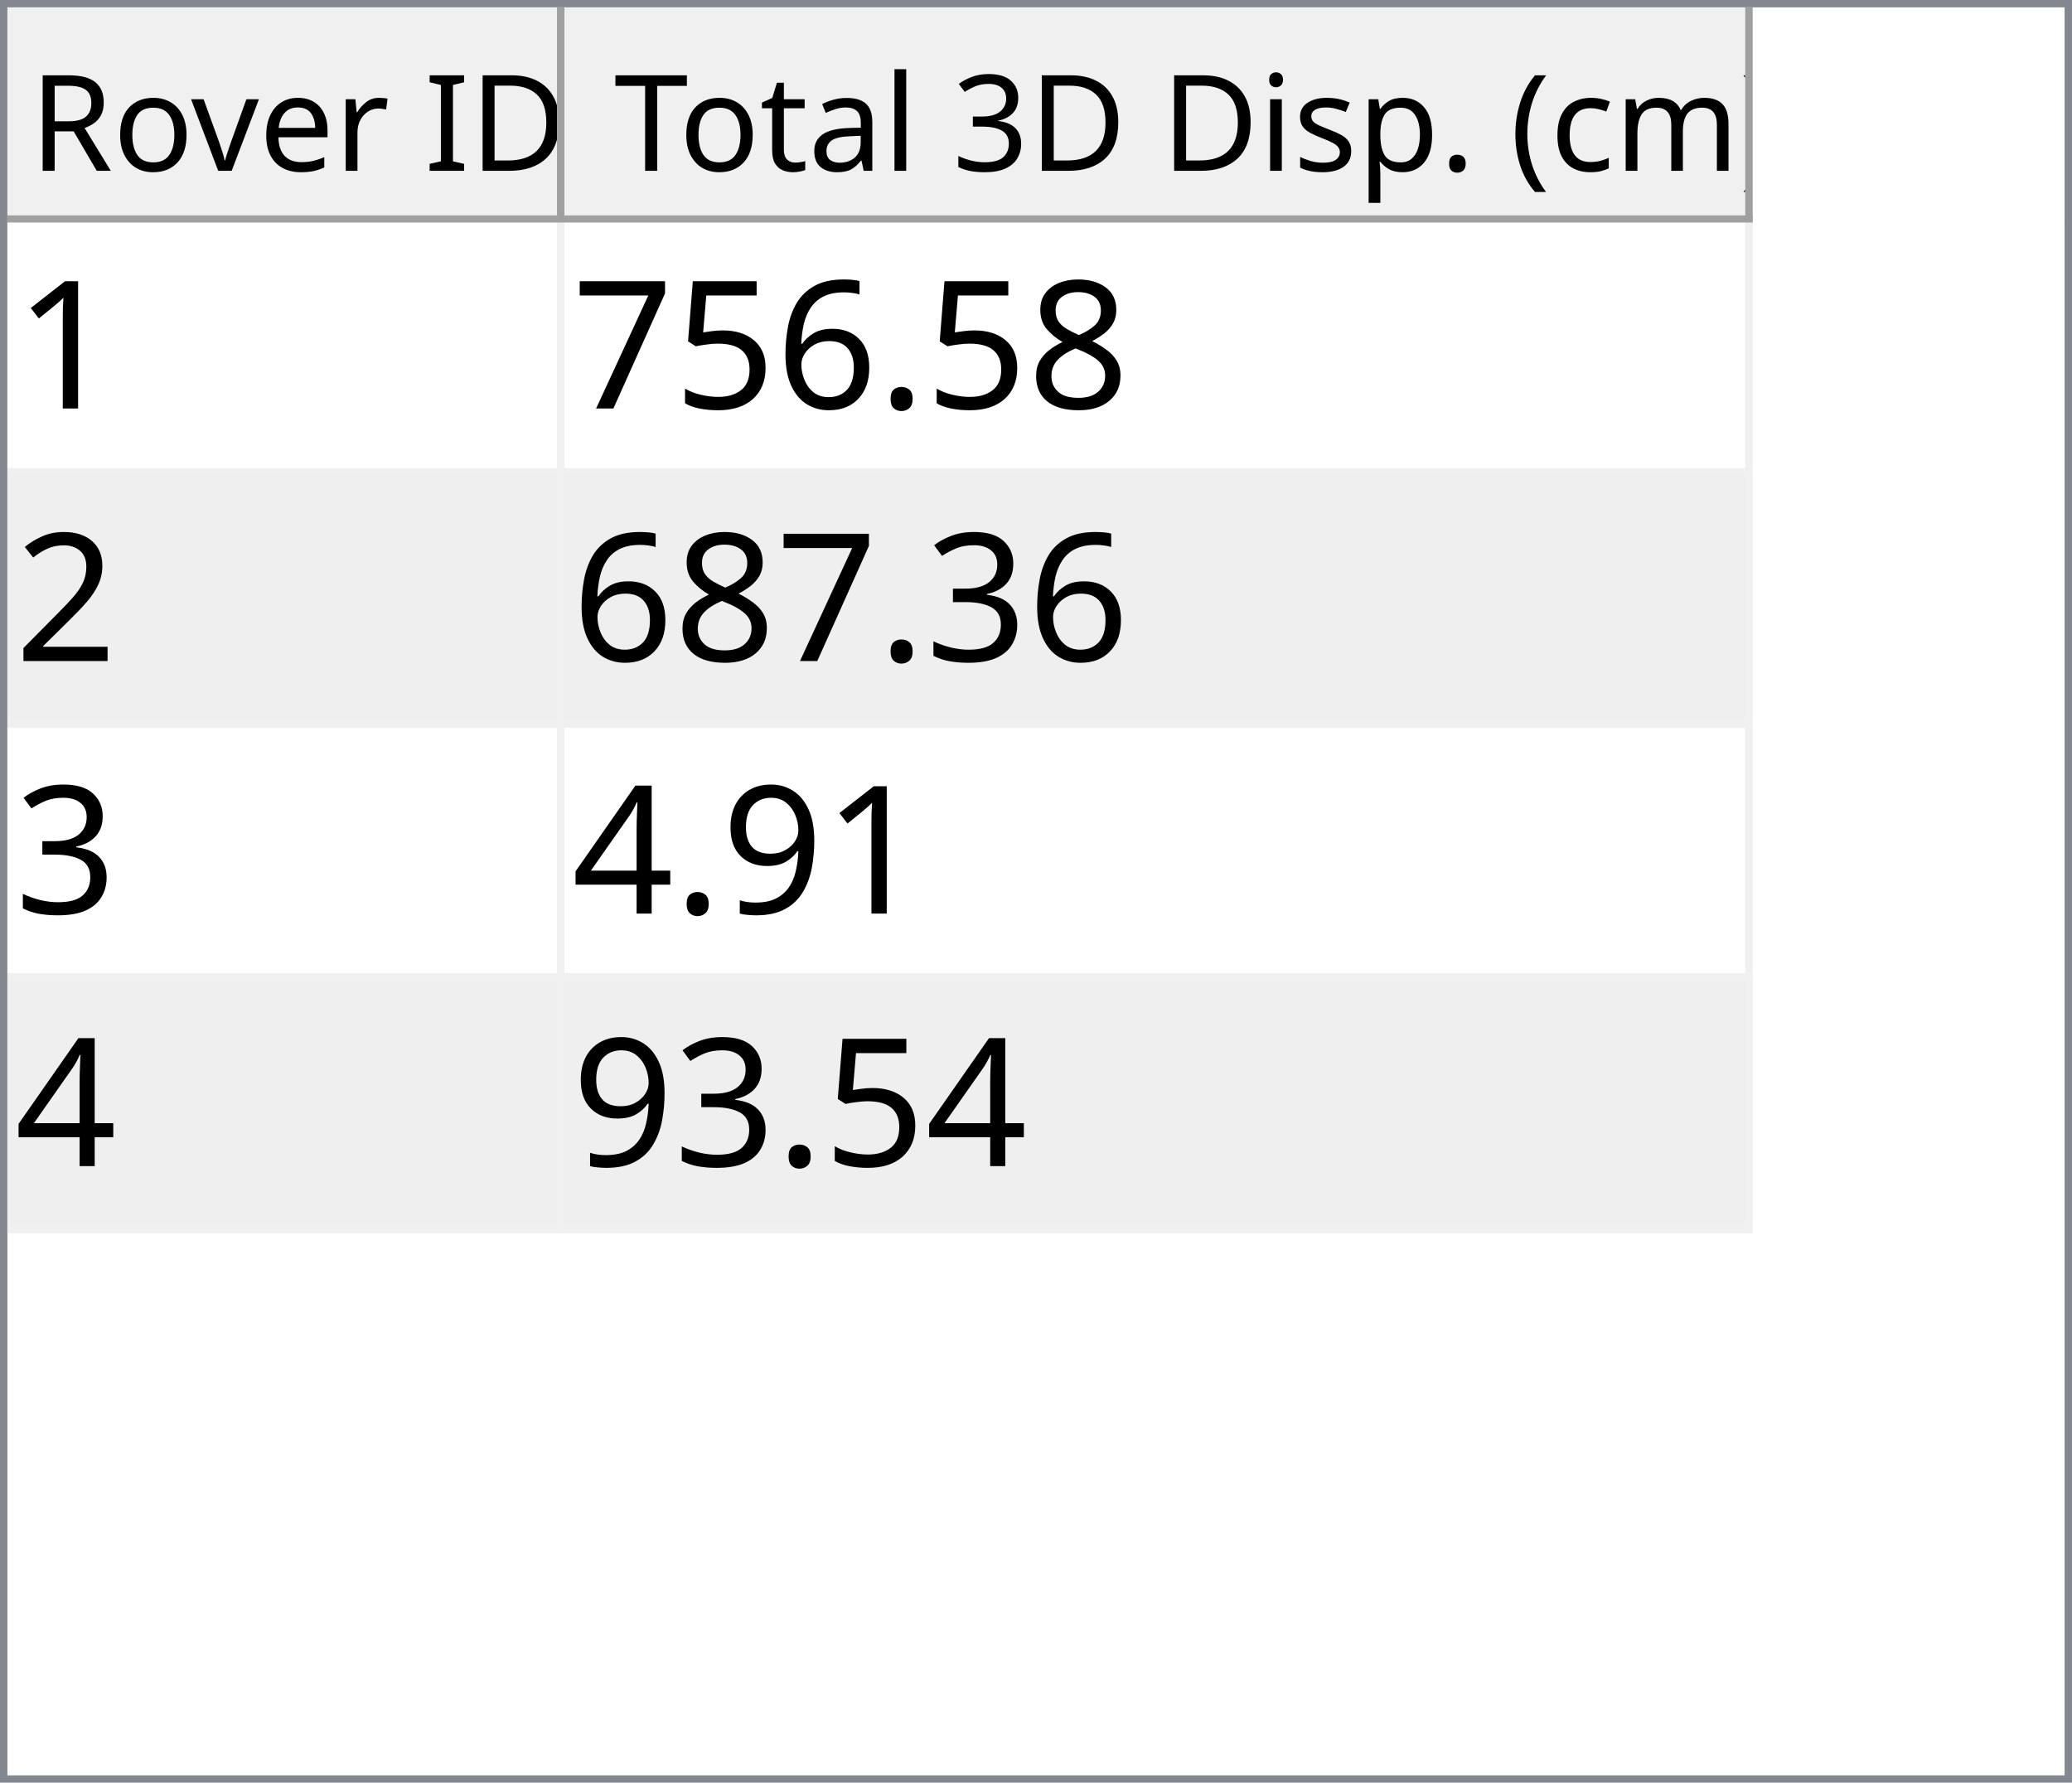
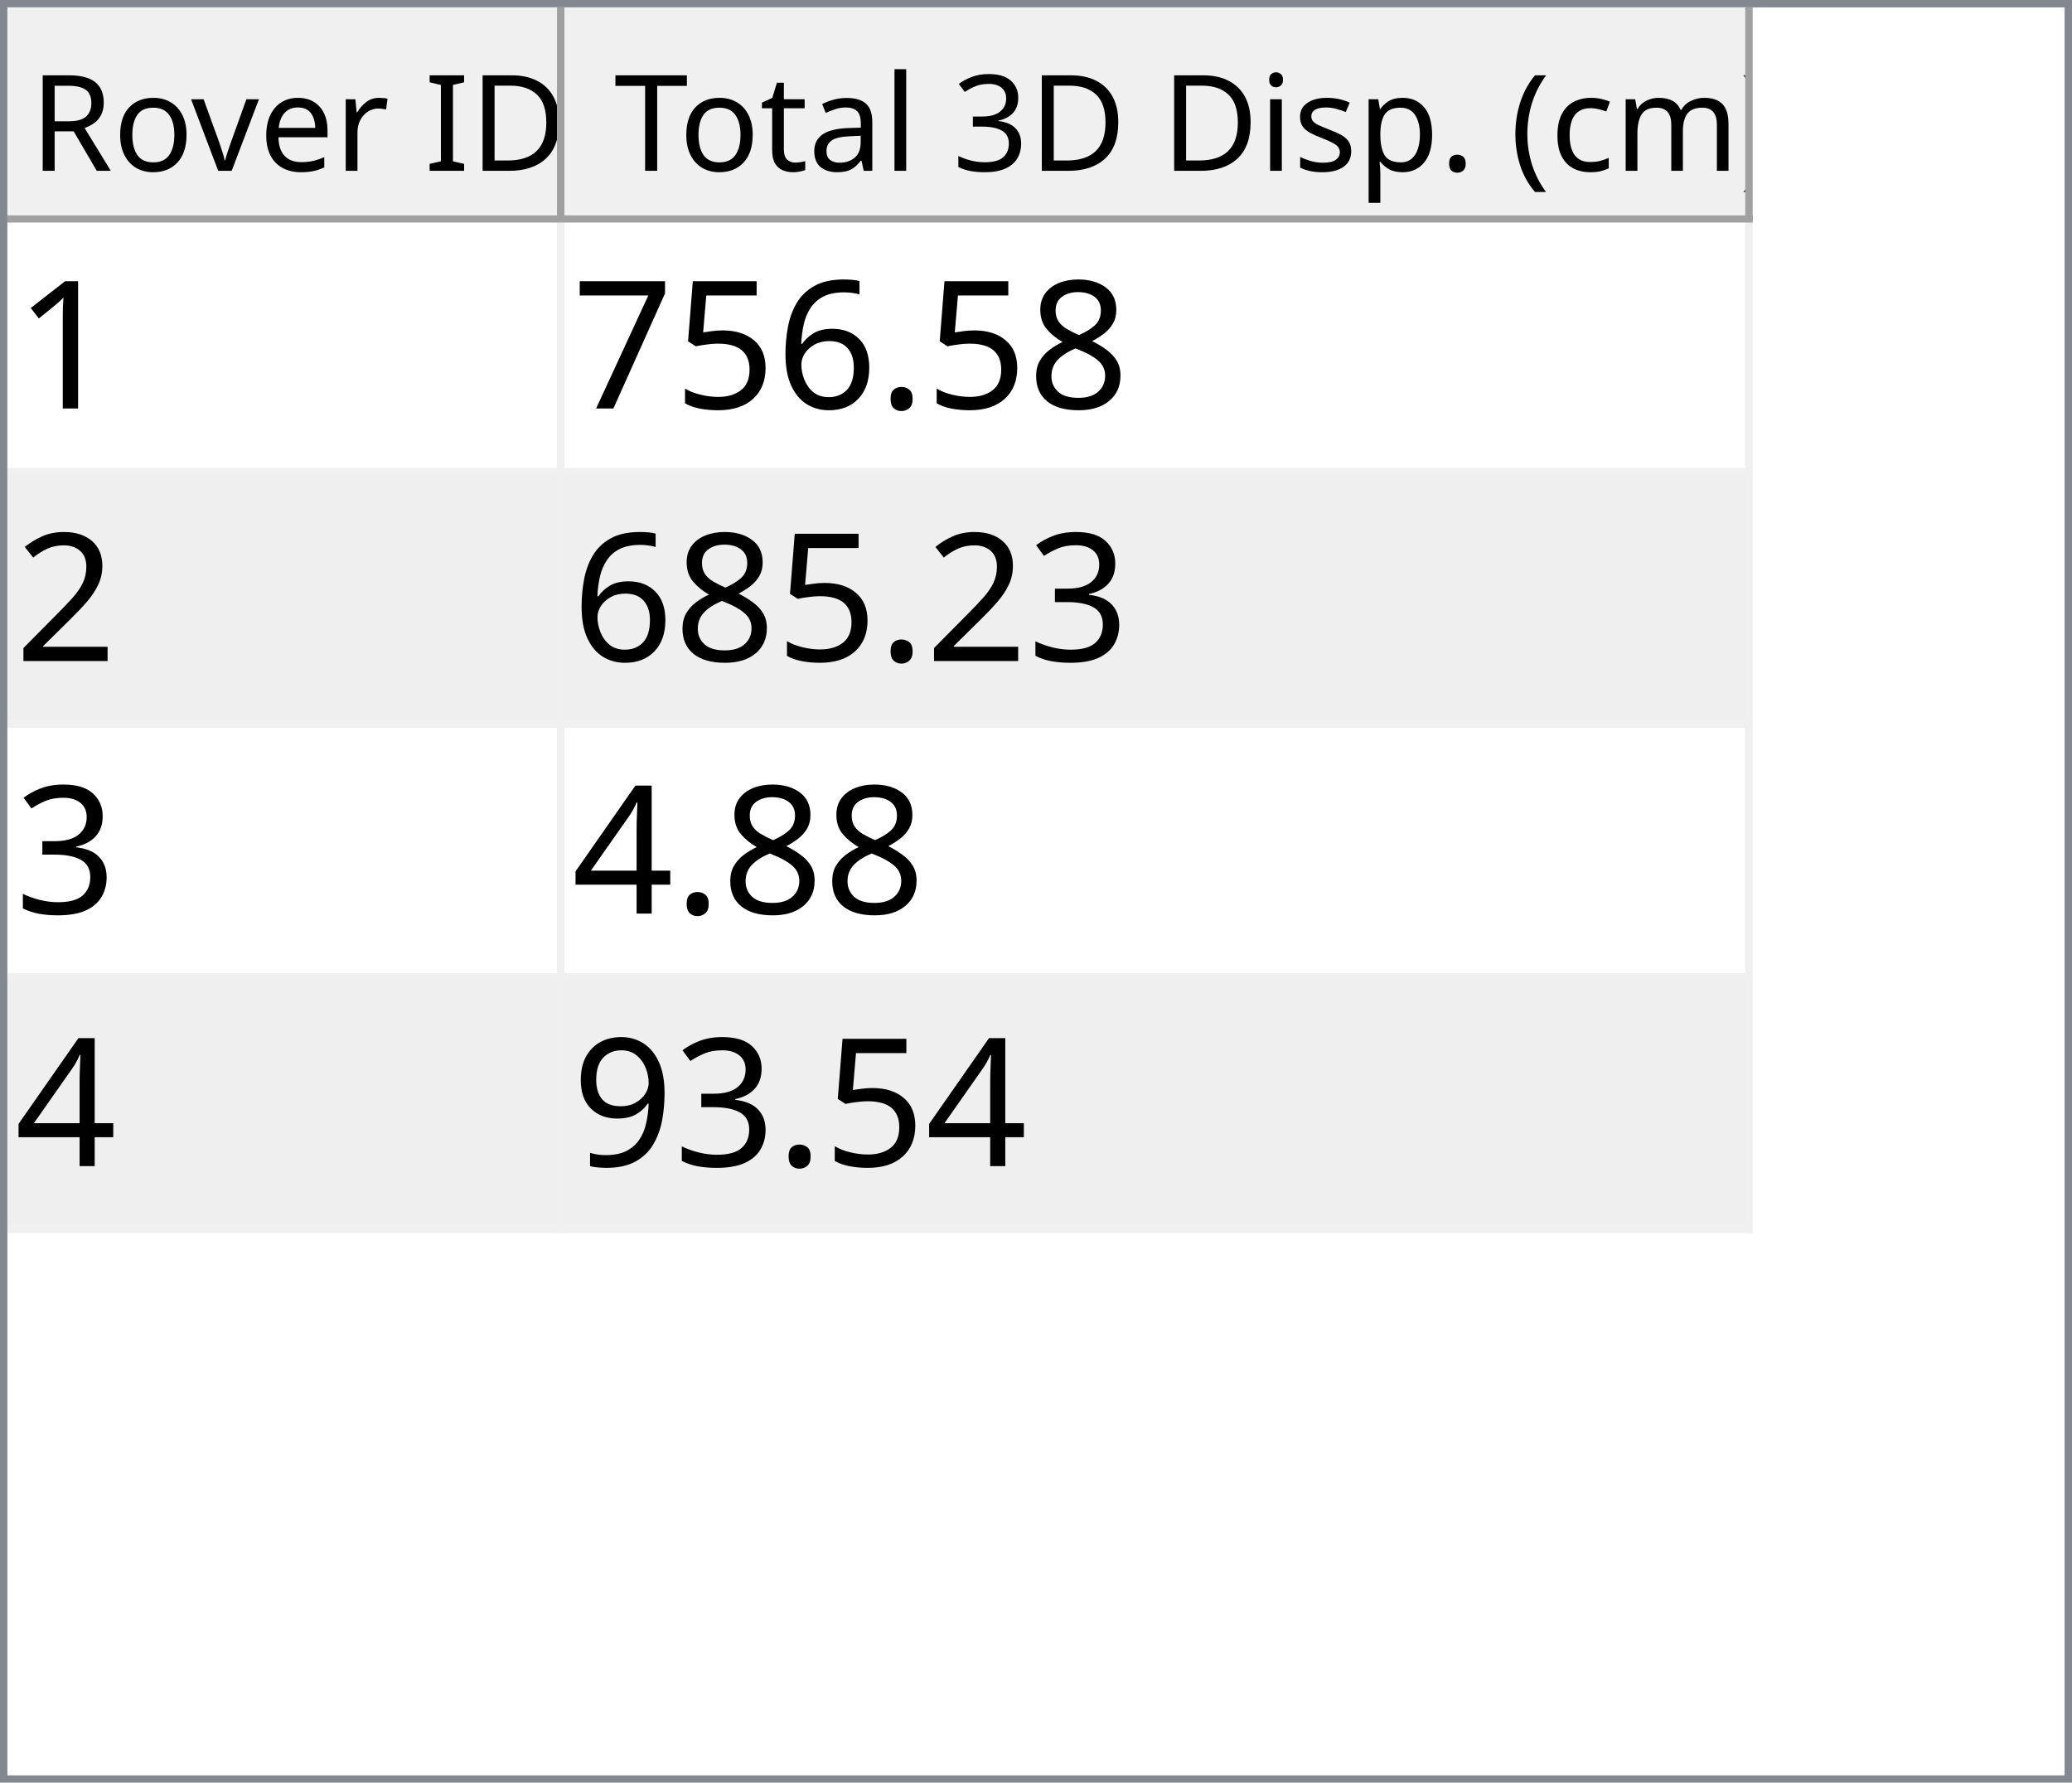
<svg xmlns="http://www.w3.org/2000/svg" style="fill-opacity:1; color-rendering:auto; color-interpolation:auto; text-rendering:auto; stroke:black; stroke-linecap:square; stroke-miterlimit:10; shape-rendering:auto; stroke-opacity:1; fill:black; stroke-dasharray:none; font-weight:normal; stroke-width:1; font-family:'Dialog'; font-style:normal; stroke-linejoin:miter; font-size:12px; stroke-dashoffset:0; image-rendering:auto;" width="279" height="240">
  <defs id="genericDefs" />
  <g>
    <defs id="defs1">
      <clipPath clipPathUnits="userSpaceOnUse" id="clipPath1">
        <path d="M0 0 L279 0 L279 240 L0 240 L0 0 Z" />
      </clipPath>
      <clipPath clipPathUnits="userSpaceOnUse" id="clipPath2">
        <path d="M0 0 L0 240 L279 240 L279 0 Z" />
      </clipPath>
      <clipPath clipPathUnits="userSpaceOnUse" id="clipPath3">
        <path d="M0 0 L0 29 L277 29 L277 0 Z" />
      </clipPath>
      <clipPath clipPathUnits="userSpaceOnUse" id="clipPath4">
        <path d="M0 0 L0 29 L75 29 L75 0 Z" />
      </clipPath>
      <clipPath clipPathUnits="userSpaceOnUse" id="clipPath5">
        <path d="M1 1 L1 28 L74 28 L74 1 Z" />
      </clipPath>
      <clipPath clipPathUnits="userSpaceOnUse" id="clipPath6">
        <path d="M0 0 L0 27 L73 27 L73 0 Z" />
      </clipPath>
      <clipPath clipPathUnits="userSpaceOnUse" id="clipPath7">
        <path d="M-0.5 -0.5 L-0.5 28.5 L74.5 28.5 L74.5 -0.5 Z" />
      </clipPath>
      <clipPath clipPathUnits="userSpaceOnUse" id="clipPath8">
        <path d="M0 0 L0 29 L160 29 L160 0 Z" />
      </clipPath>
      <clipPath clipPathUnits="userSpaceOnUse" id="clipPath9">
        <path d="M1 1 L1 28 L159 28 L159 1 Z" />
      </clipPath>
      <clipPath clipPathUnits="userSpaceOnUse" id="clipPath10">
        <path d="M0 0 L0 27 L158 27 L158 0 Z" />
      </clipPath>
      <clipPath clipPathUnits="userSpaceOnUse" id="clipPath11">
        <path d="M-0.5 -0.5 L-0.5 28.5 L159.5 28.5 L159.5 -0.5 Z" />
      </clipPath>
      <clipPath clipPathUnits="userSpaceOnUse" id="clipPath12">
        <path d="M0 0 L0 209 L277 209 L277 0 Z" />
      </clipPath>
      <clipPath clipPathUnits="userSpaceOnUse" id="clipPath13">
        <path d="M0 0 L0 136 L235 136 L235 0 Z" />
      </clipPath>
      <clipPath clipPathUnits="userSpaceOnUse" id="clipPath14">
        <path d="M-0.5 -0.5 L-0.5 135.5 L234.5 135.5 L234.5 -0.5 Z" />
      </clipPath>
      <clipPath clipPathUnits="userSpaceOnUse" id="clipPath15">
        <path d="M0 0 L0 33 L74 33 L74 0 Z" />
      </clipPath>
      <clipPath clipPathUnits="userSpaceOnUse" id="clipPath16">
        <path d="M0 0 L0 33 L159 33 L159 0 Z" />
      </clipPath>
      <font horiz-adv-x="64.551" id="font1">
        <font-face ascent="107.91" descent="25.098" units-per-em="100" style="font-style:normal; font-family:Segoe UI; font-weight:normal;" />
        <missing-glyph horiz-adv-x="64.551" d="M8.109 0 L8.109 68.266 L56.453 68.266 L56.453 0 L8.109 0 ZM15.328 7.234 L49.219 7.234 L49.219 61.031 L15.328 61.031 L15.328 7.234 Z" />
        <glyph unicode="D" horiz-adv-x="70.117" d="M9.188 0 L9.188 70.016 L28.516 70.016 Q65.531 70.016 65.531 35.891 Q65.531 19.672 55.25 9.836 Q44.969 0 27.734 0 L9.188 0 ZM17.391 62.594 L17.391 7.422 L27.828 7.422 Q41.609 7.422 49.273 14.797 Q56.938 22.172 56.938 35.688 Q56.938 62.594 28.328 62.594 L17.391 62.594 Z" />
        <glyph unicode="I" horiz-adv-x="26.611" d="M17.391 0 L9.188 0 L9.188 70.016 L17.391 70.016 L17.391 0 Z" />
        <glyph unicode=" " horiz-adv-x="27.393" d="" />
        <glyph unicode="r" horiz-adv-x="34.766" d="M34.188 41.891 Q32.078 43.5 28.125 43.5 Q23 43.5 19.555 38.672 Q16.109 33.844 16.109 25.484 L16.109 0 L8.109 0 L8.109 50 L16.109 50 L16.109 39.703 L16.312 39.703 Q18.016 44.969 21.531 47.922 Q25.047 50.875 29.391 50.875 Q32.516 50.875 34.188 50.203 L34.188 41.891 Z" />
        <glyph unicode="e" horiz-adv-x="52.295" d="M48.297 23 L12.984 23 Q13.188 14.656 17.484 10.109 Q21.781 5.562 29.297 5.562 Q37.75 5.562 44.828 11.141 L44.828 3.609 Q38.234 -1.172 27.391 -1.172 Q16.797 -1.172 10.742 5.641 Q4.688 12.453 4.688 24.812 Q4.688 36.469 11.305 43.82 Q17.922 51.172 27.734 51.172 Q37.547 51.172 42.922 44.828 Q48.297 38.484 48.297 27.203 L48.297 23 ZM40.094 29.781 Q40.047 36.719 36.75 40.578 Q33.453 44.438 27.594 44.438 Q21.922 44.438 17.969 40.383 Q14.016 36.328 13.094 29.781 L40.094 29.781 Z" />
        <glyph unicode="v" horiz-adv-x="47.9" d="M47.406 50 L27.484 0 L19.625 0 L0.688 50 L9.469 50 L22.172 13.672 Q23.578 9.672 23.922 6.688 L24.125 6.688 Q24.609 10.453 25.688 13.484 L38.969 50 L47.406 50 Z" />
        <glyph unicode="o" horiz-adv-x="58.594" d="M29 -1.172 Q17.922 -1.172 11.305 5.836 Q4.688 12.844 4.688 24.422 Q4.688 37.016 11.57 44.094 Q18.453 51.172 30.172 51.172 Q41.359 51.172 47.633 44.289 Q53.906 37.406 53.906 25.203 Q53.906 13.234 47.141 6.031 Q40.375 -1.172 29 -1.172 ZM29.594 44.438 Q21.875 44.438 17.383 39.188 Q12.891 33.938 12.891 24.703 Q12.891 15.828 17.43 10.695 Q21.969 5.562 29.594 5.562 Q37.359 5.562 41.531 10.594 Q45.703 15.625 45.703 24.906 Q45.703 34.281 41.531 39.359 Q37.359 44.438 29.594 44.438 Z" />
        <glyph unicode="R" horiz-adv-x="59.814" d="M59.375 0 L49.609 0 L37.891 19.625 Q36.281 22.359 34.766 24.289 Q33.25 26.219 31.664 27.438 Q30.078 28.656 28.25 29.219 Q26.422 29.781 24.125 29.781 L17.391 29.781 L17.391 0 L9.188 0 L9.188 70.016 L30.078 70.016 Q34.672 70.016 38.555 68.867 Q42.438 67.719 45.289 65.375 Q48.141 63.031 49.758 59.547 Q51.375 56.062 51.375 51.375 Q51.375 47.703 50.273 44.656 Q49.172 41.609 47.148 39.211 Q45.125 36.812 42.266 35.133 Q39.406 33.453 35.844 32.516 L35.844 32.328 Q37.594 31.547 38.891 30.547 Q40.188 29.547 41.359 28.18 Q42.531 26.812 43.68 25.078 Q44.828 23.344 46.234 21.047 L59.375 0 ZM17.391 62.594 L17.391 37.203 L28.516 37.203 Q31.594 37.203 34.203 38.133 Q36.812 39.062 38.719 40.797 Q40.625 42.531 41.703 45.047 Q42.781 47.562 42.781 50.688 Q42.781 56.297 39.141 59.445 Q35.5 62.594 28.609 62.594 L17.391 62.594 Z" />
        <glyph unicode=")" horiz-adv-x="30.176" d="M8.297 -15.922 L1.172 -15.922 Q16.406 2.344 16.406 26.812 Q16.406 51.469 1.078 70.016 L8.297 70.016 Q23.531 52.156 23.531 26.703 Q23.531 1.375 8.297 -15.922 Z" />
        <glyph unicode="m" horiz-adv-x="86.133" d="M79.109 0 L71.094 0 L71.094 28.719 Q71.094 37.016 68.531 40.727 Q65.969 44.438 59.906 44.438 Q54.781 44.438 51.195 39.75 Q47.609 35.062 47.609 28.516 L47.609 0 L39.594 0 L39.594 29.688 Q39.594 44.438 28.219 44.438 Q22.953 44.438 19.531 40.016 Q16.109 35.594 16.109 28.516 L16.109 0 L8.109 0 L8.109 50 L16.109 50 L16.109 42.094 L16.312 42.094 Q21.625 51.172 31.844 51.172 Q36.969 51.172 40.773 48.312 Q44.578 45.453 46 40.828 Q51.562 51.172 62.594 51.172 Q79.109 51.172 79.109 30.812 L79.109 0 Z" />
        <glyph unicode="c" horiz-adv-x="46.191" d="M42.188 2.297 Q36.422 -1.172 28.516 -1.172 Q17.828 -1.172 11.258 5.789 Q4.688 12.75 4.688 23.828 Q4.688 36.188 11.766 43.68 Q18.844 51.172 30.672 51.172 Q37.25 51.172 42.281 48.734 L42.281 40.531 Q36.719 44.438 30.375 44.438 Q22.703 44.438 17.797 38.945 Q12.891 33.453 12.891 24.516 Q12.891 15.719 17.508 10.641 Q22.125 5.562 29.891 5.562 Q36.422 5.562 42.188 9.906 L42.188 2.297 Z" />
        <glyph unicode="(" horiz-adv-x="30.176" d="M29.109 -15.922 L21.969 -15.922 Q6.844 1.375 6.844 26.703 Q6.844 52.156 21.969 70.016 L29.203 70.016 Q13.875 51.469 13.875 26.812 Q13.875 2.344 29.109 -15.922 Z" />
        <glyph unicode="." horiz-adv-x="21.68" d="M10.891 -1.078 Q8.641 -1.078 7.055 0.539 Q5.469 2.156 5.469 4.391 Q5.469 6.641 7.055 8.273 Q8.641 9.906 10.891 9.906 Q13.188 9.906 14.797 8.273 Q16.406 6.641 16.406 4.391 Q16.406 2.156 14.797 0.539 Q13.188 -1.078 10.891 -1.078 Z" />
        <glyph unicode="p" horiz-adv-x="58.789" d="M16.312 7.234 L16.109 7.234 L16.109 -23 L8.109 -23 L8.109 50 L16.109 50 L16.109 41.219 L16.312 41.219 Q22.219 51.172 33.594 51.172 Q43.266 51.172 48.688 44.461 Q54.109 37.75 54.109 26.469 Q54.109 13.922 48 6.375 Q41.891 -1.172 31.297 -1.172 Q21.578 -1.172 16.312 7.234 ZM16.109 27.391 L16.109 20.406 Q16.109 14.203 20.141 9.883 Q24.172 5.562 30.375 5.562 Q37.641 5.562 41.773 11.133 Q45.906 16.703 45.906 26.609 Q45.906 34.969 42.047 39.703 Q38.188 44.438 31.594 44.438 Q24.609 44.438 20.359 39.578 Q16.109 34.719 16.109 27.391 Z" />
        <glyph unicode="s" horiz-adv-x="42.432" d="M5.078 1.812 L5.078 10.406 Q11.625 5.562 19.484 5.562 Q30.031 5.562 30.031 12.594 Q30.031 14.594 29.125 15.992 Q28.219 17.391 26.68 18.461 Q25.141 19.531 23.07 20.383 Q21 21.234 18.609 22.172 Q15.281 23.484 12.766 24.828 Q10.25 26.172 8.57 27.859 Q6.891 29.547 6.031 31.695 Q5.172 33.844 5.172 36.719 Q5.172 40.234 6.789 42.945 Q8.406 45.656 11.086 47.484 Q13.766 49.312 17.211 50.242 Q20.656 51.172 24.312 51.172 Q30.812 51.172 35.938 48.922 L35.938 40.828 Q30.422 44.438 23.25 44.438 Q21 44.438 19.195 43.922 Q17.391 43.406 16.094 42.477 Q14.797 41.547 14.086 40.258 Q13.375 38.969 13.375 37.406 Q13.375 35.453 14.086 34.133 Q14.797 32.812 16.164 31.789 Q17.531 30.766 19.484 29.938 Q21.438 29.109 23.922 28.125 Q27.25 26.859 29.883 25.516 Q32.516 24.172 34.375 22.484 Q36.234 20.797 37.234 18.602 Q38.234 16.406 38.234 13.375 Q38.234 9.672 36.602 6.938 Q34.969 4.203 32.234 2.398 Q29.5 0.594 25.93 -0.289 Q22.359 -1.172 18.453 -1.172 Q10.75 -1.172 5.078 1.812 Z" />
        <glyph unicode="i" horiz-adv-x="24.219" d="M12.203 62.703 Q10.062 62.703 8.547 64.164 Q7.031 65.625 7.031 67.875 Q7.031 70.125 8.547 71.609 Q10.062 73.094 12.203 73.094 Q14.406 73.094 15.945 71.609 Q17.484 70.125 17.484 67.875 Q17.484 65.719 15.945 64.211 Q14.406 62.703 12.203 62.703 ZM16.109 0 L8.109 0 L8.109 50 L16.109 50 L16.109 0 Z" />
        <glyph unicode="3" horiz-adv-x="53.906" d="M46.531 19.828 Q46.531 15.094 44.75 11.211 Q42.969 7.328 39.719 4.57 Q36.469 1.812 31.93 0.297 Q27.391 -1.219 21.922 -1.219 Q11.922 -1.219 6 2.594 L6 11.188 Q13.094 5.609 22.219 5.609 Q25.875 5.609 28.828 6.539 Q31.781 7.469 33.906 9.227 Q36.031 10.984 37.18 13.477 Q38.328 15.969 38.328 19.094 Q38.328 32.812 18.797 32.812 L12.984 32.812 L12.984 39.594 L18.5 39.594 Q35.797 39.594 35.797 52.484 Q35.797 64.406 22.609 64.406 Q15.188 64.406 8.688 59.422 L8.688 67.188 Q15.375 71.188 24.609 71.188 Q29 71.188 32.57 69.969 Q36.141 68.75 38.68 66.555 Q41.219 64.359 42.609 61.281 Q44 58.203 44 54.5 Q44 40.672 30.031 36.719 L30.031 36.531 Q33.594 36.141 36.625 34.797 Q39.656 33.453 41.852 31.305 Q44.047 29.156 45.289 26.25 Q46.531 23.344 46.531 19.828 Z" />
        <glyph unicode="l" horiz-adv-x="24.219" d="M16.109 0 L8.109 0 L8.109 74.031 L16.109 74.031 L16.109 0 Z" />
        <glyph unicode="a" horiz-adv-x="50.879" d="M43.891 0 L35.891 0 L35.891 7.812 L35.688 7.812 Q30.469 -1.172 20.312 -1.172 Q12.844 -1.172 8.617 2.781 Q4.391 6.734 4.391 13.281 Q4.391 27.297 20.906 29.594 L35.891 31.688 Q35.891 44.438 25.594 44.438 Q16.547 44.438 9.281 38.281 L9.281 46.484 Q16.656 51.172 26.266 51.172 Q43.891 51.172 43.891 32.516 L43.891 0 ZM35.891 25.297 L23.828 23.641 Q18.266 22.859 15.43 20.875 Q12.594 18.891 12.594 13.875 Q12.594 10.203 15.211 7.883 Q17.828 5.562 22.172 5.562 Q28.125 5.562 32.008 9.742 Q35.891 13.922 35.891 20.312 L35.891 25.297 Z" />
        <glyph unicode="t" horiz-adv-x="33.887" d="M31.297 0.484 Q28.469 -1.078 23.828 -1.078 Q10.688 -1.078 10.688 13.578 L10.688 43.172 L2.094 43.172 L2.094 50 L10.688 50 L10.688 62.203 L18.703 64.797 L18.703 50 L31.297 50 L31.297 43.172 L18.703 43.172 L18.703 14.984 Q18.703 9.969 20.414 7.82 Q22.125 5.672 26.078 5.672 Q29.109 5.672 31.297 7.328 L31.297 0.484 Z" />
        <glyph unicode="T" horiz-adv-x="52.393" d="M50.594 62.594 L30.375 62.594 L30.375 0 L22.172 0 L22.172 62.594 L2 62.594 L2 70.016 L50.594 70.016 L50.594 62.594 Z" />
      </font>
      <font horiz-adv-x="75.0" id="font2">
        <font-face ascent="100.537" descent="21.973" units-per-em="100" style="font-style:normal; font-family:sans-serif; font-weight:normal;" />
        <missing-glyph horiz-adv-x="75.0" d="M12.5 0 L12.5 62.5 L62.5 62.5 L62.5 0 L12.5 0 ZM14.062 1.562 L60.938 1.562 L60.938 60.938 L14.062 60.938 L14.062 1.562 Z" />
        <glyph unicode="1" horiz-adv-x="55.615" d="M37.25 0 L28.469 0 L28.469 56 Q25.297 52.984 20.141 49.953 Q14.984 46.922 10.891 45.406 L10.891 53.906 Q18.266 57.375 23.781 62.305 Q29.297 67.234 31.594 71.875 L37.25 71.875 L37.25 0 Z" />
        <glyph unicode="8" horiz-adv-x="55.615" d="M17.672 38.812 Q12.203 40.828 9.57 44.539 Q6.938 48.25 6.938 53.422 Q6.938 61.234 12.555 66.555 Q18.172 71.875 27.484 71.875 Q36.859 71.875 42.578 66.43 Q48.297 60.984 48.297 53.172 Q48.297 48.188 45.68 44.508 Q43.062 40.828 37.75 38.812 Q44.344 36.672 47.781 31.883 Q51.219 27.094 51.219 20.453 Q51.219 11.281 44.727 5.031 Q38.234 -1.219 27.641 -1.219 Q17.047 -1.219 10.547 5.055 Q4.047 11.328 4.047 20.703 Q4.047 27.688 7.594 32.398 Q11.141 37.109 17.672 38.812 ZM15.922 53.719 Q15.922 48.641 19.195 45.414 Q22.469 42.188 27.688 42.188 Q32.766 42.188 36.016 45.383 Q39.266 48.578 39.266 53.219 Q39.266 58.062 35.914 61.359 Q32.562 64.656 27.594 64.656 Q22.562 64.656 19.242 61.43 Q15.922 58.203 15.922 53.719 ZM13.094 20.656 Q13.094 16.891 14.875 13.375 Q16.656 9.859 20.172 7.93 Q23.688 6 27.734 6 Q34.031 6 38.133 10.055 Q42.234 14.109 42.234 20.359 Q42.234 26.703 38.016 30.859 Q33.797 35.016 27.438 35.016 Q21.234 35.016 17.164 30.914 Q13.094 26.812 13.094 20.656 Z" />
        <glyph unicode="." horiz-adv-x="27.783" d="M9.078 0 L9.078 10.016 L19.094 10.016 L19.094 0 L9.078 0 Z" />
        <glyph unicode="6" horiz-adv-x="55.615" d="M49.75 54.047 L41.016 53.375 Q39.844 58.547 37.703 60.891 Q34.125 64.656 28.906 64.656 Q24.703 64.656 21.531 62.312 Q17.391 59.281 14.992 53.469 Q12.594 47.656 12.5 36.922 Q15.672 41.75 20.266 44.094 Q24.859 46.438 29.891 46.438 Q38.672 46.438 44.852 39.969 Q51.031 33.5 51.031 23.25 Q51.031 16.5 48.125 10.719 Q45.219 4.938 40.141 1.859 Q35.062 -1.219 28.609 -1.219 Q17.625 -1.219 10.695 6.859 Q3.766 14.938 3.766 33.5 Q3.766 54.25 11.422 63.672 Q18.109 71.875 29.438 71.875 Q37.891 71.875 43.289 67.141 Q48.688 62.406 49.75 54.047 ZM13.875 23.188 Q13.875 18.656 15.797 14.508 Q17.719 10.359 21.188 8.18 Q24.656 6 28.469 6 Q34.031 6 38.039 10.492 Q42.047 14.984 42.047 22.703 Q42.047 30.125 38.086 34.398 Q34.125 38.672 28.125 38.672 Q22.172 38.672 18.023 34.398 Q13.875 30.125 13.875 23.188 Z" />
        <glyph unicode="5" horiz-adv-x="55.615" d="M4.156 18.75 L13.375 19.531 Q14.406 12.797 18.141 9.398 Q21.875 6 27.156 6 Q33.5 6 37.891 10.789 Q42.281 15.578 42.281 23.484 Q42.281 31 38.062 35.352 Q33.844 39.703 27 39.703 Q22.75 39.703 19.336 37.773 Q15.922 35.844 13.969 32.766 L5.719 33.844 L12.641 70.609 L48.25 70.609 L48.25 62.203 L19.672 62.203 L15.828 42.969 Q22.266 47.469 29.344 47.469 Q38.719 47.469 45.164 40.969 Q51.609 34.469 51.609 24.266 Q51.609 14.547 45.953 7.469 Q39.062 -1.219 27.156 -1.219 Q17.391 -1.219 11.211 4.25 Q5.031 9.719 4.156 18.75 Z" />
        <glyph unicode="7" horiz-adv-x="55.615" d="M4.734 62.203 L4.734 70.656 L51.078 70.656 L51.078 63.812 Q44.234 56.547 37.523 44.484 Q30.812 32.422 27.156 19.672 Q24.516 10.688 23.781 0 L14.75 0 Q14.891 8.453 18.062 20.414 Q21.234 32.375 27.172 43.484 Q33.109 54.594 39.797 62.203 L4.734 62.203 Z" />
        <glyph unicode="2" horiz-adv-x="55.615" d="M50.344 8.453 L50.344 0 L3.031 0 Q2.938 3.172 4.047 6.109 Q5.859 10.938 9.836 15.625 Q13.812 20.312 21.344 26.469 Q33.016 36.031 37.117 41.625 Q41.219 47.219 41.219 52.203 Q41.219 57.422 37.477 61.008 Q33.734 64.594 27.734 64.594 Q21.391 64.594 17.578 60.789 Q13.766 56.984 13.719 50.25 L4.688 51.172 Q5.609 61.281 11.664 66.578 Q17.719 71.875 27.938 71.875 Q38.234 71.875 44.242 66.164 Q50.25 60.453 50.25 52 Q50.25 47.703 48.492 43.555 Q46.734 39.406 42.656 34.812 Q38.578 30.219 29.109 22.219 Q21.188 15.578 18.945 13.211 Q16.703 10.844 15.234 8.453 L50.344 8.453 Z" />
        <glyph unicode="3" horiz-adv-x="55.615" d="M4.203 18.891 L12.984 20.062 Q14.5 12.594 18.141 9.297 Q21.781 6 27 6 Q33.203 6 37.477 10.297 Q41.75 14.594 41.75 20.953 Q41.75 27 37.797 30.93 Q33.844 34.859 27.734 34.859 Q25.25 34.859 21.531 33.891 L22.516 41.609 Q23.391 41.5 23.922 41.5 Q29.547 41.5 34.039 44.43 Q38.531 47.359 38.531 53.469 Q38.531 58.297 35.258 61.477 Q31.984 64.656 26.812 64.656 Q21.688 64.656 18.266 61.43 Q14.844 58.203 13.875 51.766 L5.078 53.328 Q6.688 62.156 12.398 67.016 Q18.109 71.875 26.609 71.875 Q32.469 71.875 37.398 69.359 Q42.328 66.844 44.945 62.5 Q47.562 58.156 47.562 53.266 Q47.562 48.641 45.07 44.828 Q42.578 41.016 37.703 38.766 Q44.047 37.312 47.562 32.695 Q51.078 28.078 51.078 21.141 Q51.078 11.766 44.242 5.25 Q37.406 -1.266 26.953 -1.266 Q17.531 -1.266 11.305 4.352 Q5.078 9.969 4.203 18.891 Z" />
+         <glyph unicode="4" horiz-adv-x="55.615" d="M32.328 0 L32.328 17.141 L1.266 17.141 L1.266 25.203 L33.938 71.578 L41.109 71.578 L41.109 25.203 L50.781 25.203 L50.781 17.141 L41.109 17.141 L41.109 0 L32.328 0 ZM32.328 25.203 L32.328 57.469 L9.906 25.203 L32.328 25.203 Z" />
        <glyph unicode="9" horiz-adv-x="55.615" d="M5.469 16.547 L13.922 17.328 Q14.984 11.375 18.016 8.688 Q21.047 6 25.781 6 Q29.828 6 32.883 7.859 Q35.938 9.719 37.891 12.82 Q39.844 15.922 41.164 21.195 Q42.484 26.469 42.484 31.938 Q42.484 32.516 42.438 33.688 Q39.797 29.5 35.234 26.883 Q30.672 24.266 25.344 24.266 Q16.453 24.266 10.305 30.711 Q4.156 37.156 4.156 47.703 Q4.156 58.594 10.578 65.234 Q17 71.875 26.656 71.875 Q33.641 71.875 39.43 68.117 Q45.219 64.359 48.219 57.398 Q51.219 50.438 51.219 37.25 Q51.219 23.531 48.242 15.406 Q45.266 7.281 39.383 3.031 Q33.5 -1.219 25.594 -1.219 Q17.188 -1.219 11.867 3.445 Q6.547 8.109 5.469 16.547 ZM41.453 48.141 Q41.453 55.719 37.43 60.156 Q33.406 64.594 27.734 64.594 Q21.875 64.594 17.531 59.812 Q13.188 55.031 13.188 47.406 Q13.188 40.578 17.312 36.305 Q21.438 32.031 27.484 32.031 Q33.594 32.031 37.523 36.305 Q41.453 40.578 41.453 48.141 Z" />
-         <glyph unicode="4" horiz-adv-x="55.615" d="M32.328 0 L32.328 17.141 L1.266 17.141 L1.266 25.203 L33.938 71.578 L41.109 71.578 L41.109 25.203 L50.781 25.203 L50.781 17.141 L41.109 17.141 L41.109 0 L32.328 0 ZM32.328 25.203 L32.328 57.469 L9.906 25.203 L32.328 25.203 Z" />
      </font>
    </defs>
    <g style="fill:white; stroke:white;">
      <rect x="0" y="0" width="279" style="clip-path:url(#clipPath1); stroke:none;" height="240" />
    </g>
    <g style="fill:white; text-rendering:optimizeSpeed; color-rendering:optimizeSpeed; image-rendering:optimizeSpeed; shape-rendering:crispEdges; stroke:white; color-interpolation:sRGB;">
      <rect x="0" width="279" height="240" y="0" style="stroke:none;" />
      <path style="stroke:none;" d="M0 240 L279 240 L279 0 L0 0 Z" />
    </g>
    <g style="fill:rgb(240,240,240); font-size:18px; font-family:'Segoe UI'; stroke:rgb(240,240,240);">
      <rect x="0" y="0" width="279" style="clip-path:url(#clipPath2); stroke:none;" height="240" />
    </g>
    <g style="fill:rgb(130,135,144); font-size:18px; font-family:'Segoe UI'; stroke:rgb(130,135,144);">
      <path d="M0 0 L279 0 L279 240 L0 240 L0 0 ZM1 1 L278 1 L278 239 L1 239 L1 1 Z" style="fill-rule:evenodd; clip-path:url(#clipPath2); stroke:none;" />
    </g>
    <g style="fill:white; font-size:18px; font-family:'Segoe UI'; stroke:white;" transform="translate(1,1)">
      <rect x="0" y="0" width="277" style="clip-path:url(#clipPath3); stroke:none;" height="29" />
    </g>
    <g style="fill:rgb(240,240,240); font-size:18px; font-family:'Segoe UI'; stroke:rgb(240,240,240);" transform="translate(1,1)">
      <rect x="0" y="0" width="75" style="clip-path:url(#clipPath4); stroke:none;" height="29" />
    </g>
    <g style="font-family:'Segoe UI'; font-size:18px;" transform="translate(2,2)">
      <text x="2" xml:space="preserve" y="21" style="clip-path:url(#clipPath6); stroke:none;">Rover ID</text>
    </g>
    <g transform="translate(1.5,1.5)" style="fill:rgb(160,160,160); font-size:18px; font-family:'Segoe UI'; stroke:rgb(160,160,160); stroke-linejoin:bevel;">
      <line x1="74" x2="74" y1="0" style="fill:none; clip-path:url(#clipPath7);" y2="28" />
    </g>
    <g transform="matrix(1,0,0,1,1,1) translate(0.5,0.5)" style="fill:rgb(160,160,160); font-size:18px; font-family:'Segoe UI'; stroke:rgb(160,160,160); stroke-linejoin:bevel;">
      <line x1="0" x2="74" y1="28" style="fill:none; clip-path:url(#clipPath7);" y2="28" />
    </g>
    <g style="fill:rgb(240,240,240); font-size:18px; font-family:'Segoe UI'; stroke:rgb(240,240,240);" transform="translate(76,1)">
      <rect x="0" y="0" width="160" style="clip-path:url(#clipPath8); stroke:none;" height="29" />
    </g>
    <g style="font-family:'Segoe UI'; font-size:18px;" transform="translate(77,2)">
      <text x="1" xml:space="preserve" y="21" style="clip-path:url(#clipPath10); stroke:none;"> Total 3D Disp. (cm)</text>
    </g>
    <g transform="translate(76.5,1.5)" style="fill:rgb(160,160,160); font-size:18px; font-family:'Segoe UI'; stroke:rgb(160,160,160); stroke-linejoin:bevel;">
      <line x1="159" x2="159" y1="0" style="fill:none; clip-path:url(#clipPath11);" y2="28" />
    </g>
    <g transform="matrix(1,0,0,1,76,1) translate(0.5,0.5)" style="fill:rgb(160,160,160); font-size:18px; font-family:'Segoe UI'; stroke:rgb(160,160,160); stroke-linejoin:bevel;">
      <line x1="0" x2="159" y1="28" style="fill:none; clip-path:url(#clipPath11);" y2="28" />
    </g>
    <g style="fill:white; font-size:18px; font-family:'Segoe UI'; stroke:white;" transform="translate(1,30)">
      <rect x="0" y="0" width="277" style="clip-path:url(#clipPath12); stroke:none;" height="209" />
    </g>
    <g style="fill:rgb(240,240,240); font-size:24px; font-family:sans-serif; stroke:rgb(240,240,240);" transform="translate(1,30)">
      <rect x="0" y="0" width="235" style="clip-path:url(#clipPath13); stroke:none;" height="136" />
      <line transform="translate(0.5,0.5)" x1="0" x2="234" y1="33" style="clip-path:url(#clipPath14); fill:none; stroke-linejoin:bevel;" y2="33" />
    </g>
    <g transform="matrix(1,0,0,1,1,30) translate(0.5,0.5)" style="fill:rgb(240,240,240); font-size:24px; font-family:sans-serif; stroke:rgb(240,240,240); stroke-linejoin:bevel;">
      <line x1="0" x2="234" y1="67" style="fill:none; clip-path:url(#clipPath14);" y2="67" />
    </g>
    <g transform="matrix(1,0,0,1,1,30) translate(0.5,0.5)" style="fill:rgb(240,240,240); font-size:24px; font-family:sans-serif; stroke:rgb(240,240,240); stroke-linejoin:bevel;">
      <line x1="0" x2="234" y1="101" style="fill:none; clip-path:url(#clipPath14);" y2="101" />
    </g>
    <g transform="matrix(1,0,0,1,1,30) translate(0.5,0.5)" style="fill:rgb(240,240,240); font-size:24px; font-family:sans-serif; stroke:rgb(240,240,240); stroke-linejoin:bevel;">
      <line x1="0" x2="234" y1="135" style="fill:none; clip-path:url(#clipPath14);" y2="135" />
    </g>
    <g transform="matrix(1,0,0,1,1,30) translate(0.5,0.5)" style="fill:rgb(240,240,240); font-size:24px; font-family:sans-serif; stroke:rgb(240,240,240); stroke-linejoin:bevel;">
      <line x1="74" x2="74" y1="0" style="fill:none; clip-path:url(#clipPath14);" y2="135" />
    </g>
    <g transform="matrix(1,0,0,1,1,30) translate(0.5,0.5)" style="fill:rgb(240,240,240); font-size:24px; font-family:sans-serif; stroke:rgb(240,240,240); stroke-linejoin:bevel;">
      <line x1="234" x2="234" y1="0" style="fill:none; clip-path:url(#clipPath14);" y2="135" />
    </g>
    <g style="fill:white; font-size:24px; font-family:sans-serif; stroke:white;" transform="matrix(1,0,0,1,1,30)">
      <rect x="0" y="0" width="74" style="clip-path:url(#clipPath15); stroke:none;" height="33" />
      <text x="1" y="25" style="fill:black; clip-path:url(#clipPath15); stroke:none;" xml:space="preserve">1</text>
    </g>
    <g style="fill:white; font-size:24px; font-family:sans-serif; stroke:white;" transform="matrix(1,0,0,1,1,30) translate(75,0)">
      <rect x="0" y="0" width="159" style="clip-path:url(#clipPath16); stroke:none;" height="33" />
      <text x="1" y="25" style="fill:black; clip-path:url(#clipPath16); stroke:none;" xml:space="preserve">756.58</text>
    </g>
    <g style="fill:rgb(239,239,239); font-size:24px; font-family:sans-serif; stroke:rgb(239,239,239);" transform="matrix(1,0,0,1,1,30) translate(0,34)">
      <rect x="0" y="0" width="74" style="clip-path:url(#clipPath15); stroke:none;" height="33" />
      <text x="1" y="25" style="fill:black; clip-path:url(#clipPath15); stroke:none;" xml:space="preserve">2</text>
    </g>
    <g style="fill:rgb(239,239,239); font-size:24px; font-family:sans-serif; stroke:rgb(239,239,239);" transform="matrix(1,0,0,1,1,30) translate(75,34)">
      <rect x="0" y="0" width="159" style="clip-path:url(#clipPath16); stroke:none;" height="33" />
-       <text x="1" y="25" style="fill:black; clip-path:url(#clipPath16); stroke:none;" xml:space="preserve">687.36</text>
+       <text x="1" y="25" style="fill:black; clip-path:url(#clipPath16); stroke:none;" xml:space="preserve">685.23</text>
    </g>
    <g style="fill:white; font-size:24px; font-family:sans-serif; stroke:white;" transform="matrix(1,0,0,1,1,30) translate(0,68)">
      <rect x="0" y="0" width="74" style="clip-path:url(#clipPath15); stroke:none;" height="33" />
      <text x="1" y="25" style="fill:black; clip-path:url(#clipPath15); stroke:none;" xml:space="preserve">3</text>
    </g>
    <g style="fill:white; font-size:24px; font-family:sans-serif; stroke:white;" transform="matrix(1,0,0,1,1,30) translate(75,68)">
      <rect x="0" y="0" width="159" style="clip-path:url(#clipPath16); stroke:none;" height="33" />
-       <text x="1" y="25" style="fill:black; clip-path:url(#clipPath16); stroke:none;" xml:space="preserve">4.91</text>
+       <text x="1" y="25" style="fill:black; clip-path:url(#clipPath16); stroke:none;" xml:space="preserve">4.88</text>
    </g>
    <g style="fill:rgb(239,239,239); font-size:24px; font-family:sans-serif; stroke:rgb(239,239,239);" transform="matrix(1,0,0,1,1,30) translate(0,102)">
      <rect x="0" y="0" width="74" style="clip-path:url(#clipPath15); stroke:none;" height="33" />
      <text x="1" y="25" style="fill:black; clip-path:url(#clipPath15); stroke:none;" xml:space="preserve">4</text>
    </g>
    <g style="fill:rgb(239,239,239); font-size:24px; font-family:sans-serif; stroke:rgb(239,239,239);" transform="matrix(1,0,0,1,1,30) translate(75,102)">
      <rect x="0" y="0" width="159" style="clip-path:url(#clipPath16); stroke:none;" height="33" />
      <text x="1" y="25" style="fill:black; clip-path:url(#clipPath16); stroke:none;" xml:space="preserve">93.54</text>
    </g>
  </g>
</svg>
